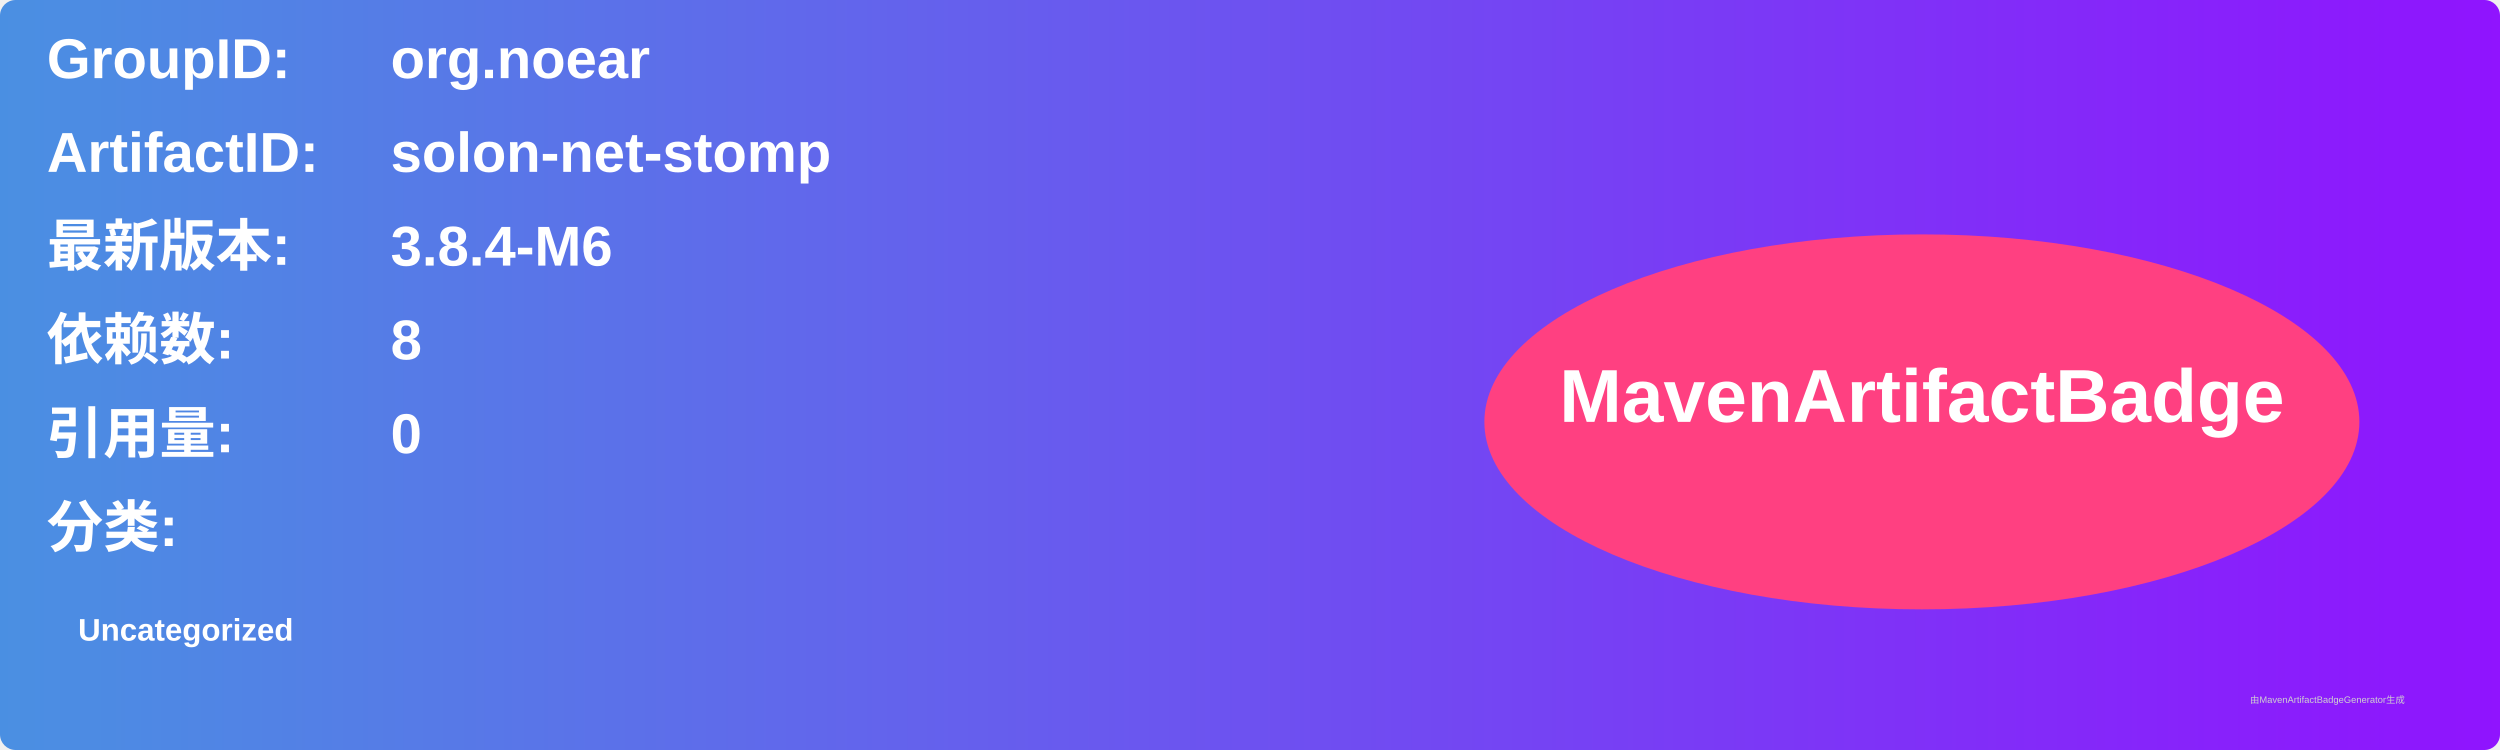
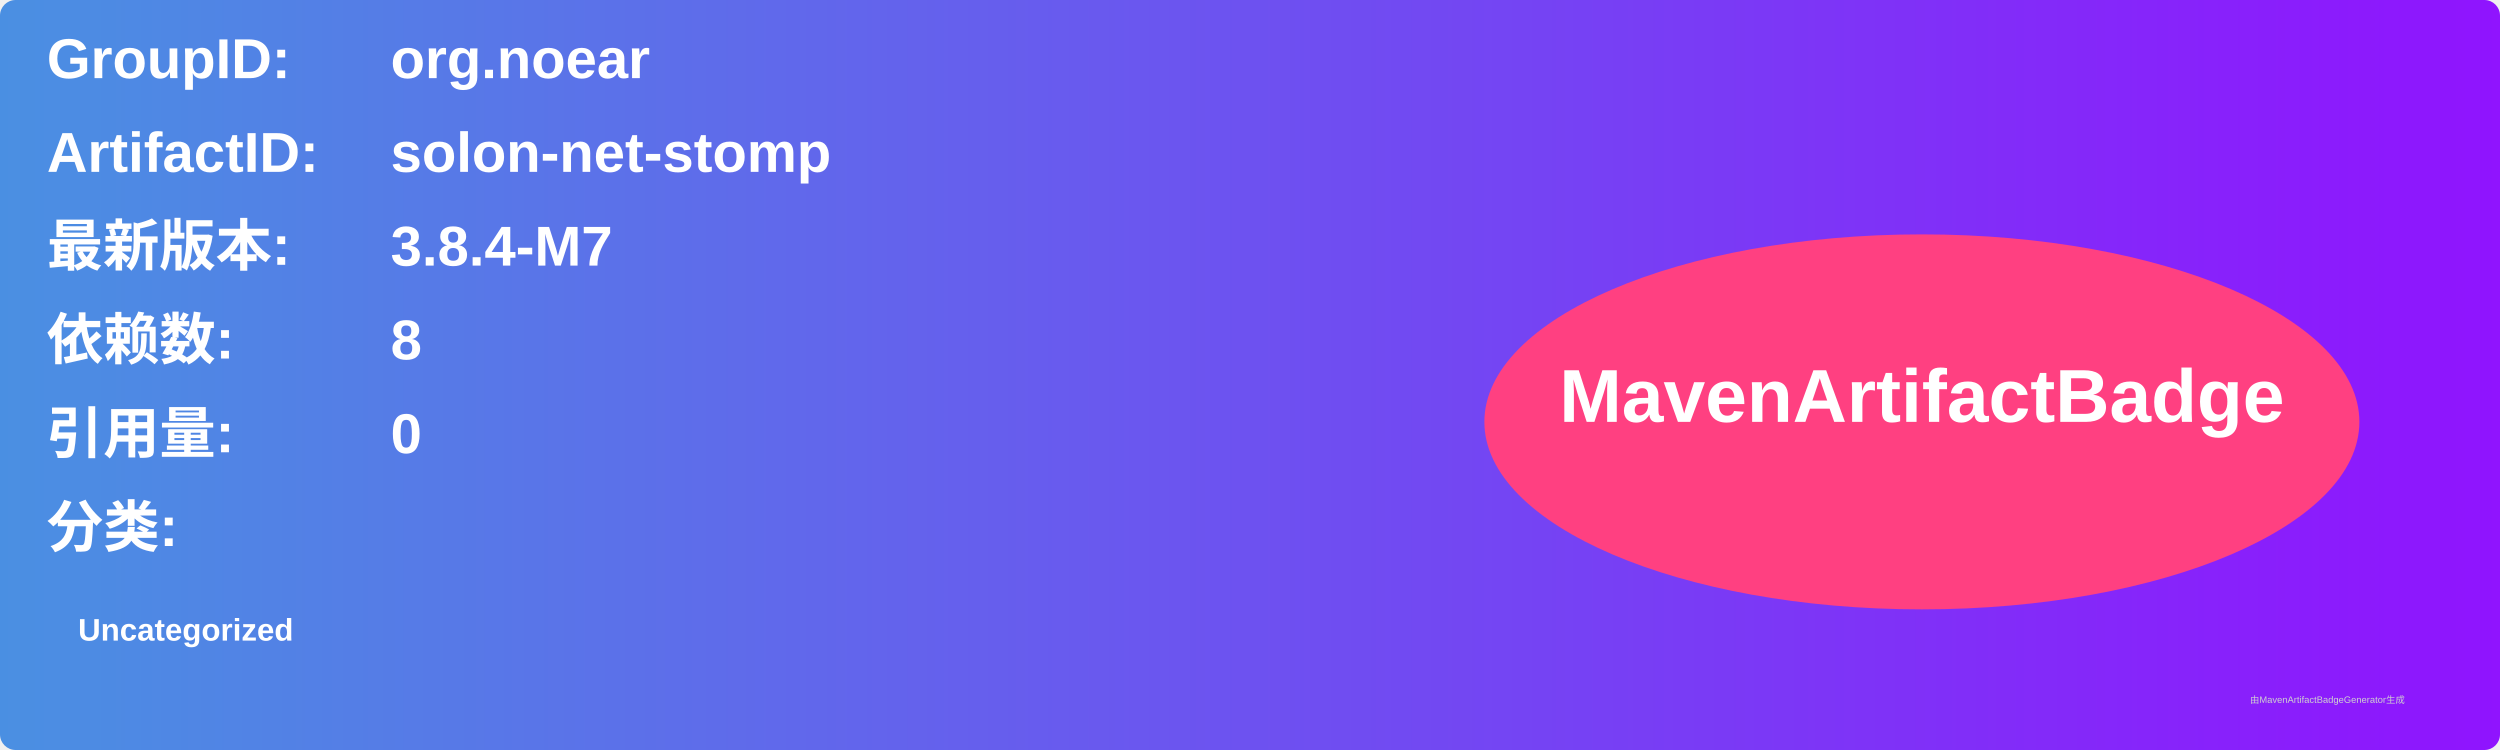
<svg xmlns="http://www.w3.org/2000/svg" width="800" height="240" viewBox="0 0 800 240">
  <linearGradient id="grad" x1="0%" y1="0%" x2="100%" y2="0%">
    <stop offset="0%" stop-color="#4a90e2" />
    <stop offset="100%" stop-color="#9013fe" />
  </linearGradient>
  <rect width="100%" height="100%" rx="5" ry="5" fill="url(#grad)" />
  <g transform="translate(15, 15)">
    <text x="0" y="10" font-family="Arial" font-size="18" fill="white" font-weight="bold" width="260">GroupID:</text>
    <text x="110" y="10" font-family="Arial" font-size="18" fill="white" font-weight="bold" width="460">org.noear</text>
    <text x="0" y="40" font-family="Arial" font-size="18" fill="white" font-weight="bold" width="260">ArtifactID:</text>
    <text x="110" y="40" font-family="Arial" font-size="18" fill="white" font-weight="bold" width="460">solon-net-stomp</text>
    <text x="0" y="70" font-family="Arial" font-size="18" fill="white" font-weight="bold">最新版本:</text>
    <text x="110" y="70" font-family="Arial" font-size="18" fill="white" font-weight="bold">
-       <tspan font-weight="bold">3.8.4-M6</tspan>
+       <tspan font-weight="bold">3.8.4-M7</tspan>
    </text>
    <text x="0" y="100" font-family="Arial" font-size="18" fill="white" font-weight="bold">依赖数: </text>
    <text x="110" y="100" font-family="Arial" font-size="18" fill="white">
      <tspan font-weight="bold">8</tspan>
    </text>
    <text x="0" y="130" font-family="Arial" font-size="18" fill="white" font-weight="bold">引用量: </text>
    <text x="110" y="130" font-family="Arial" font-size="18" fill="white">
      <tspan font-weight="bold">0</tspan>
    </text>
    <text x="0" y="160" font-family="Arial" font-size="18" fill="white" font-weight="bold">分类:</text>
    <text x="10" y="190" font-family="Arial" font-size="10" fill="white">
      <tspan font-weight="bold">Uncategorized</tspan>
    </text>
    <ellipse cx="600" cy="120" rx="140" ry="60" fill="#ff4081" />
    <text x="600" y="120" text-anchor="middle" font-family="Arial" font-size="24" fill="white" font-weight="bold">MavenArtifactBadge</text>
  </g>
  <text x="720" y="225" font-family="Arial" font-size="3" fill="#d0d0d0">由MavenArtifactBadgeGenerator生成</text>
</svg>
